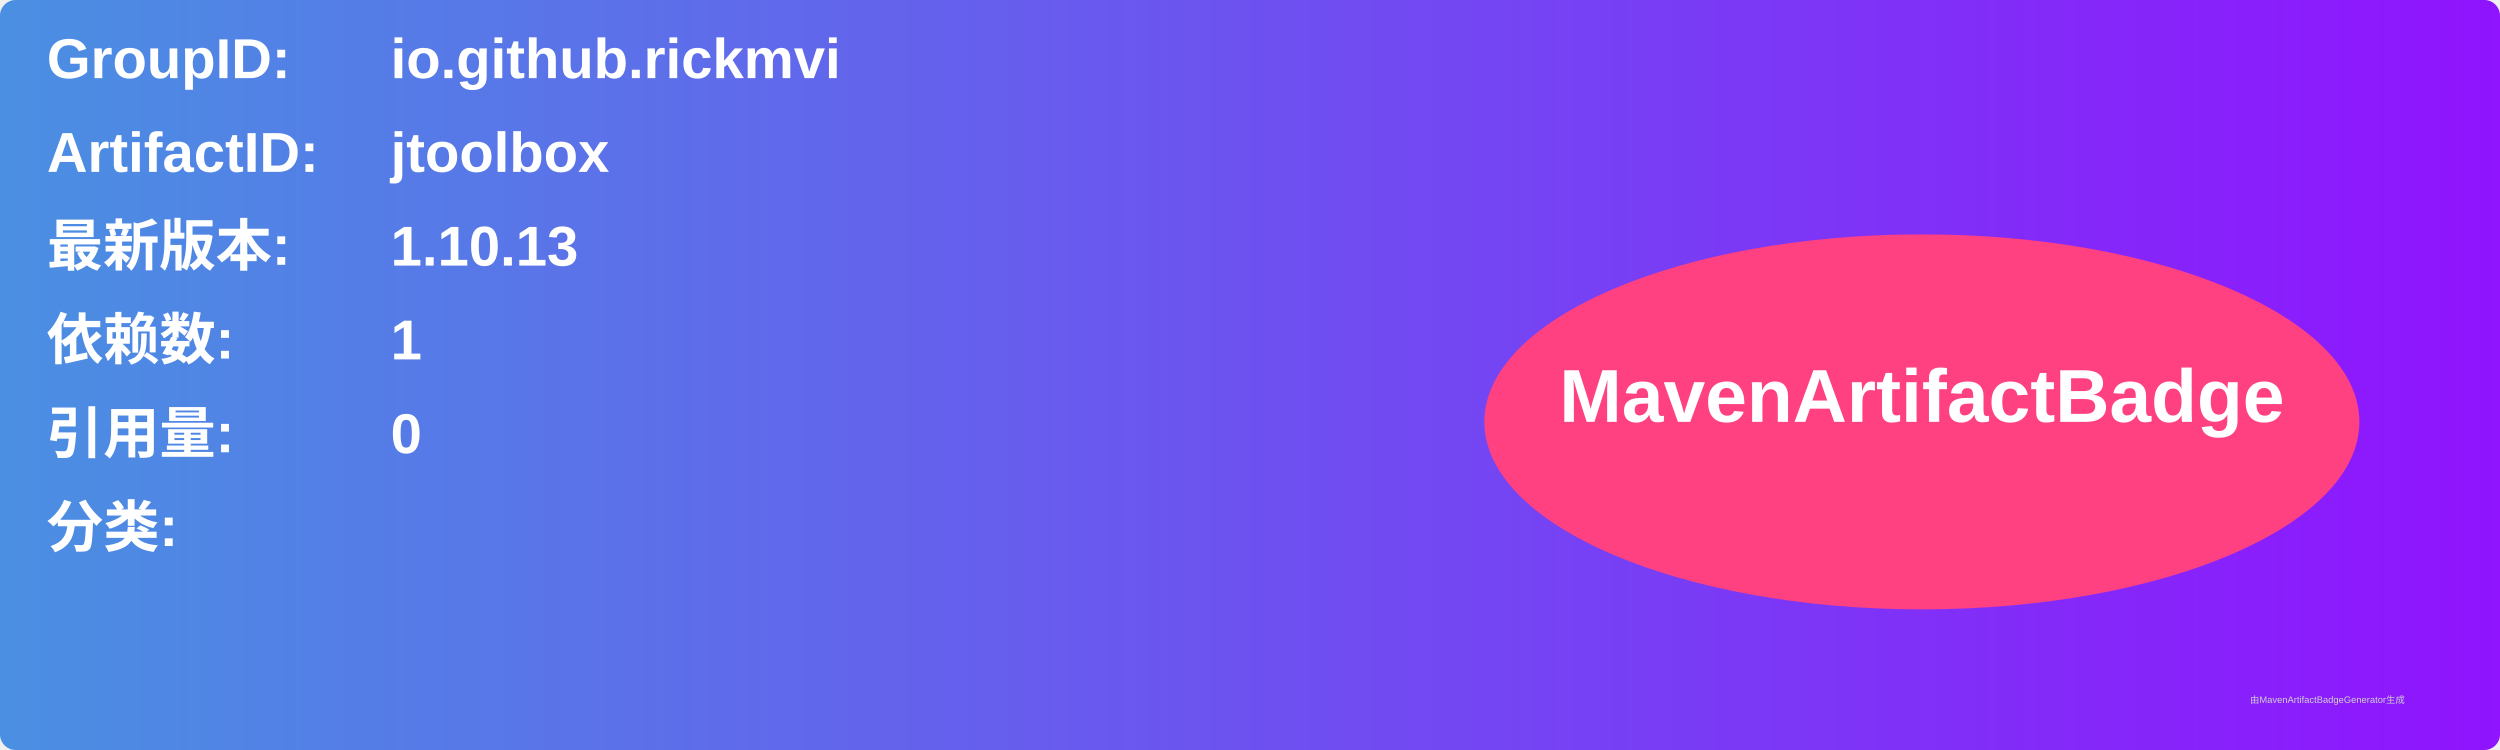
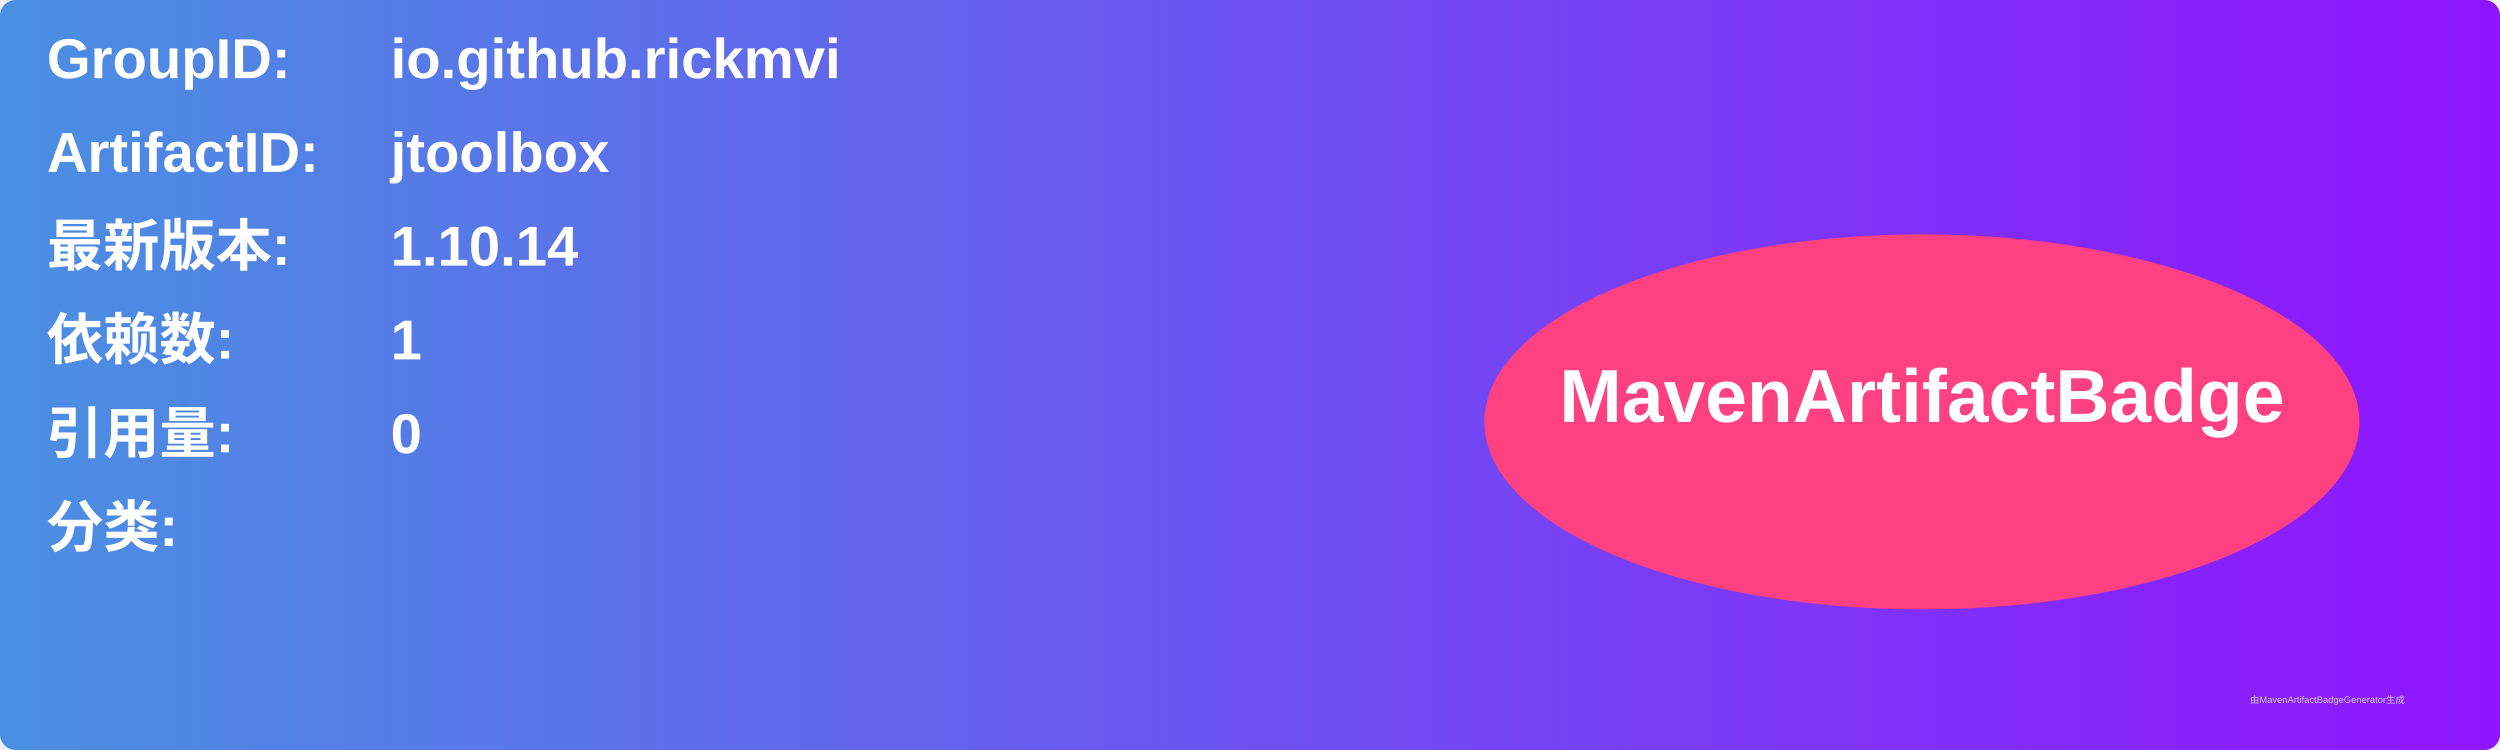
<svg xmlns="http://www.w3.org/2000/svg" width="800" height="240" viewBox="0 0 800 240">
  <linearGradient id="grad" x1="0%" y1="0%" x2="100%" y2="0%">
    <stop offset="0%" stop-color="#4a90e2" />
    <stop offset="100%" stop-color="#9013fe" />
  </linearGradient>
  <rect width="100%" height="100%" rx="5" ry="5" fill="url(#grad)" />
  <g transform="translate(15, 15)">
    <text x="0" y="10" font-family="Arial" font-size="18" fill="white" font-weight="bold" width="260">GroupID:</text>
    <text x="110" y="10" font-family="Arial" font-size="18" fill="white" font-weight="bold" width="460">io.github.rickmvi</text>
    <text x="0" y="40" font-family="Arial" font-size="18" fill="white" font-weight="bold" width="260">ArtifactID:</text>
    <text x="110" y="40" font-family="Arial" font-size="18" fill="white" font-weight="bold" width="460">jtoolbox</text>
    <text x="0" y="70" font-family="Arial" font-size="18" fill="white" font-weight="bold">最新版本:</text>
    <text x="110" y="70" font-family="Arial" font-size="18" fill="white" font-weight="bold">
-       <tspan font-weight="bold">1.10.13</tspan>
+       <tspan font-weight="bold">1.10.14</tspan>
    </text>
    <text x="0" y="100" font-family="Arial" font-size="18" fill="white" font-weight="bold">依赖数: </text>
    <text x="110" y="100" font-family="Arial" font-size="18" fill="white">
      <tspan font-weight="bold">1</tspan>
    </text>
    <text x="0" y="130" font-family="Arial" font-size="18" fill="white" font-weight="bold">引用量: </text>
    <text x="110" y="130" font-family="Arial" font-size="18" fill="white">
      <tspan font-weight="bold">0</tspan>
    </text>
    <text x="0" y="160" font-family="Arial" font-size="18" fill="white" font-weight="bold">分类:</text>
    <text x="10" y="190" font-family="Arial" font-size="10" fill="white">
      <tspan font-weight="bold" />
    </text>
    <ellipse cx="600" cy="120" rx="140" ry="60" fill="#ff4081" />
    <text x="600" y="120" text-anchor="middle" font-family="Arial" font-size="24" fill="white" font-weight="bold">MavenArtifactBadge</text>
  </g>
  <text x="720" y="225" font-family="Arial" font-size="3" fill="#d0d0d0">由MavenArtifactBadgeGenerator生成</text>
</svg>
